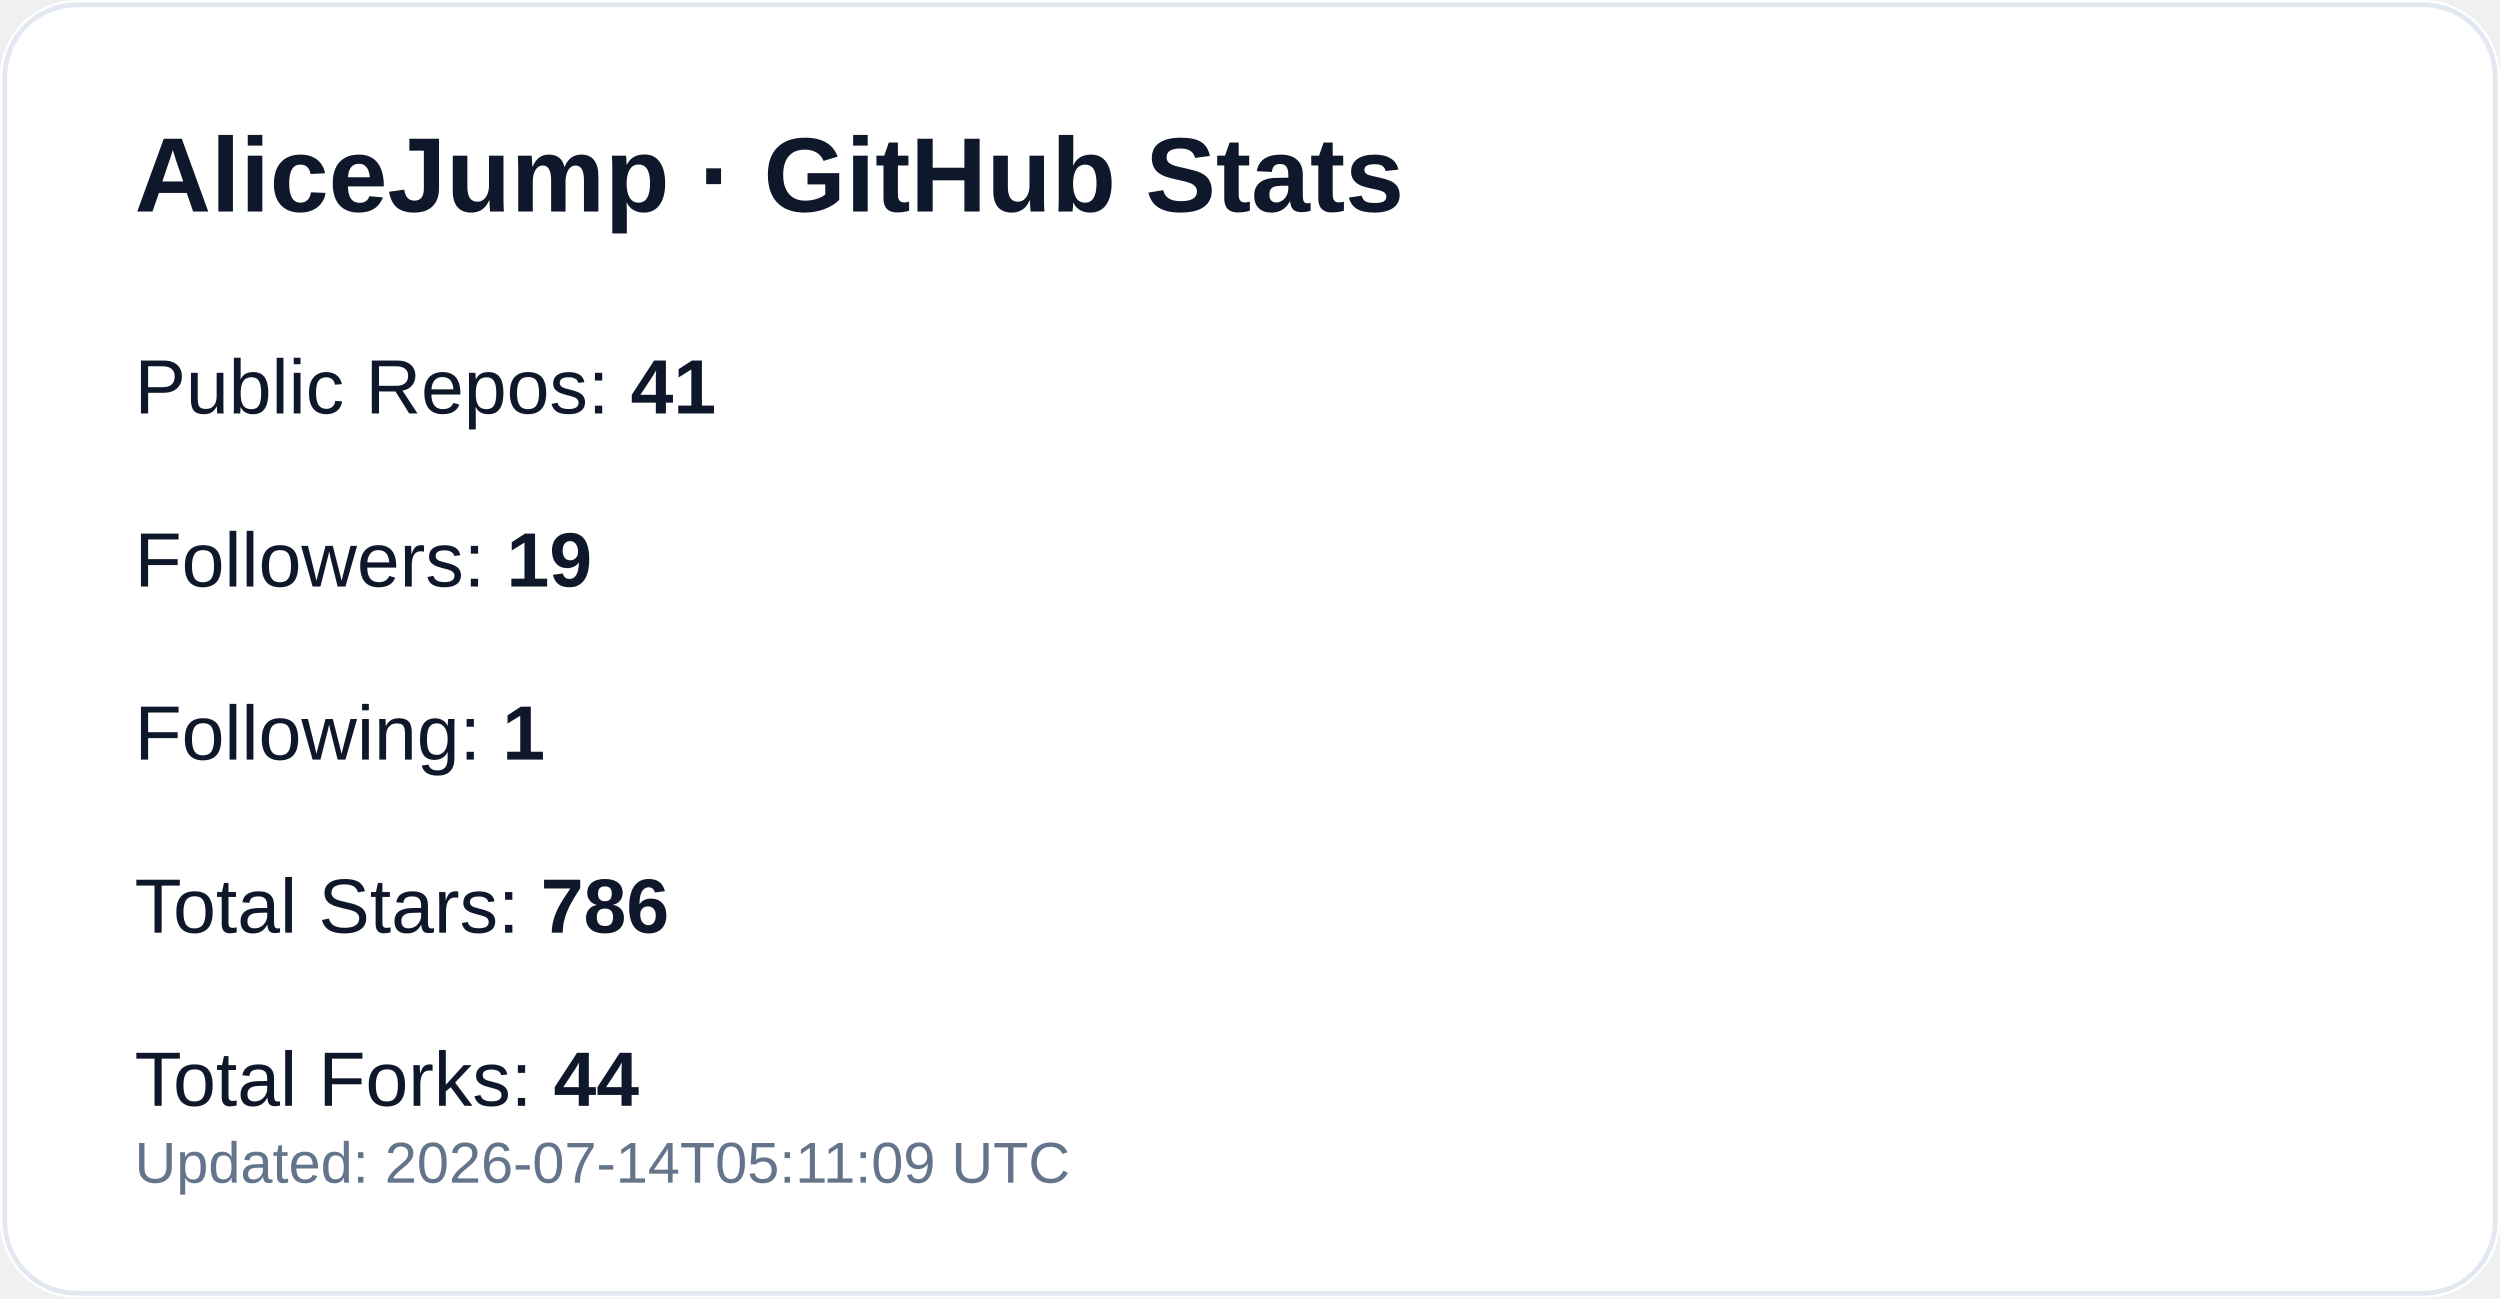
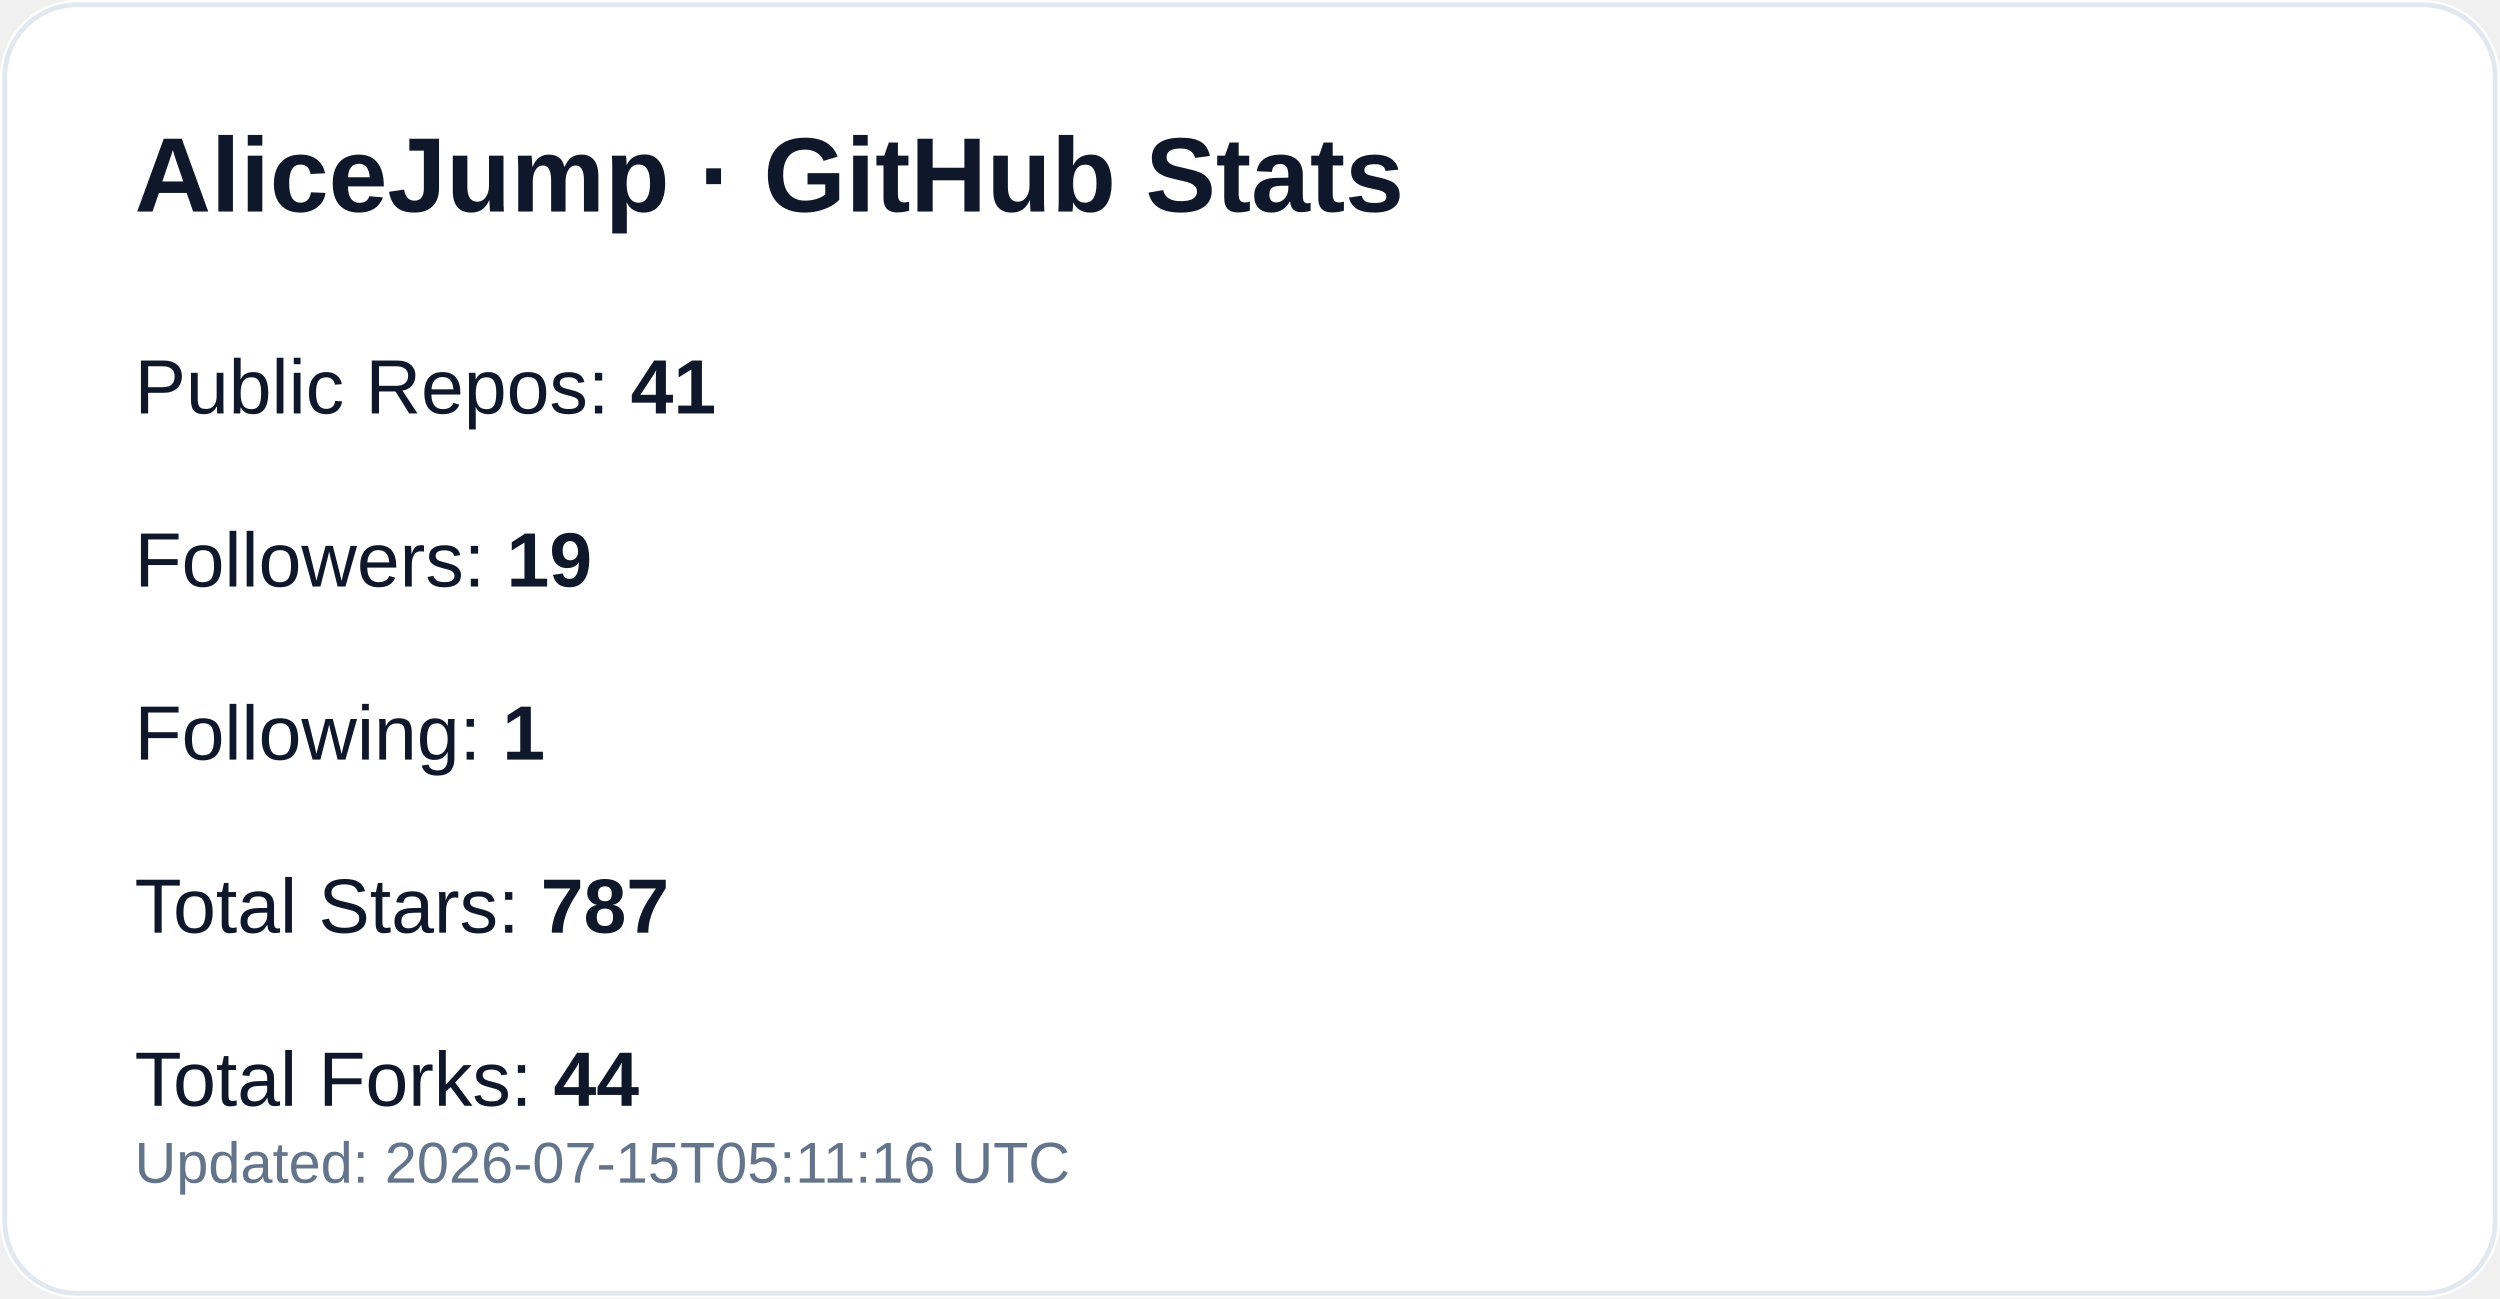
<svg xmlns="http://www.w3.org/2000/svg" width="520" height="270" viewBox="0 0 520 270" role="img" aria-label="GitHub profile stats for AliceJump">
  <rect width="520" height="270" rx="16" fill="#ffffff" />
  <rect x="1" y="1" width="518" height="268" rx="15" fill="none" stroke="#e2e8f0" />
  <text x="28" y="44" fill="#0f172a" font-size="22" font-weight="700" font-family="-apple-system,Segoe UI,Arial,sans-serif">AliceJump · GitHub Stats</text>
  <text x="28" y="86" fill="#0f172a" font-size="16" font-family="-apple-system,Segoe UI,Arial,sans-serif">Public Repos: <tspan font-weight="700">41</tspan>
  </text>
  <text x="28" y="122" fill="#0f172a" font-size="16" font-family="-apple-system,Segoe UI,Arial,sans-serif">Followers: <tspan font-weight="700">19</tspan>
  </text>
  <text x="28" y="158" fill="#0f172a" font-size="16" font-family="-apple-system,Segoe UI,Arial,sans-serif">Following: <tspan font-weight="700">1</tspan>
  </text>
-   <text x="28" y="194" fill="#0f172a" font-size="16" font-family="-apple-system,Segoe UI,Arial,sans-serif">Total Stars: <tspan font-weight="700">786</tspan>
+   <text x="28" y="194" fill="#0f172a" font-size="16" font-family="-apple-system,Segoe UI,Arial,sans-serif">Total Stars: <tspan font-weight="700">787</tspan>
  </text>
  <text x="28" y="230" fill="#0f172a" font-size="16" font-family="-apple-system,Segoe UI,Arial,sans-serif">Total Forks: <tspan font-weight="700">44</tspan>
  </text>
-   <text x="28" y="246" fill="#64748b" font-size="12" font-family="-apple-system,Segoe UI,Arial,sans-serif">Updated: 2026-07-14T05:11:09 UTC</text>
+   <text x="28" y="246" fill="#64748b" font-size="12" font-family="-apple-system,Segoe UI,Arial,sans-serif">Updated: 2026-07-15T05:11:16 UTC</text>
</svg>
